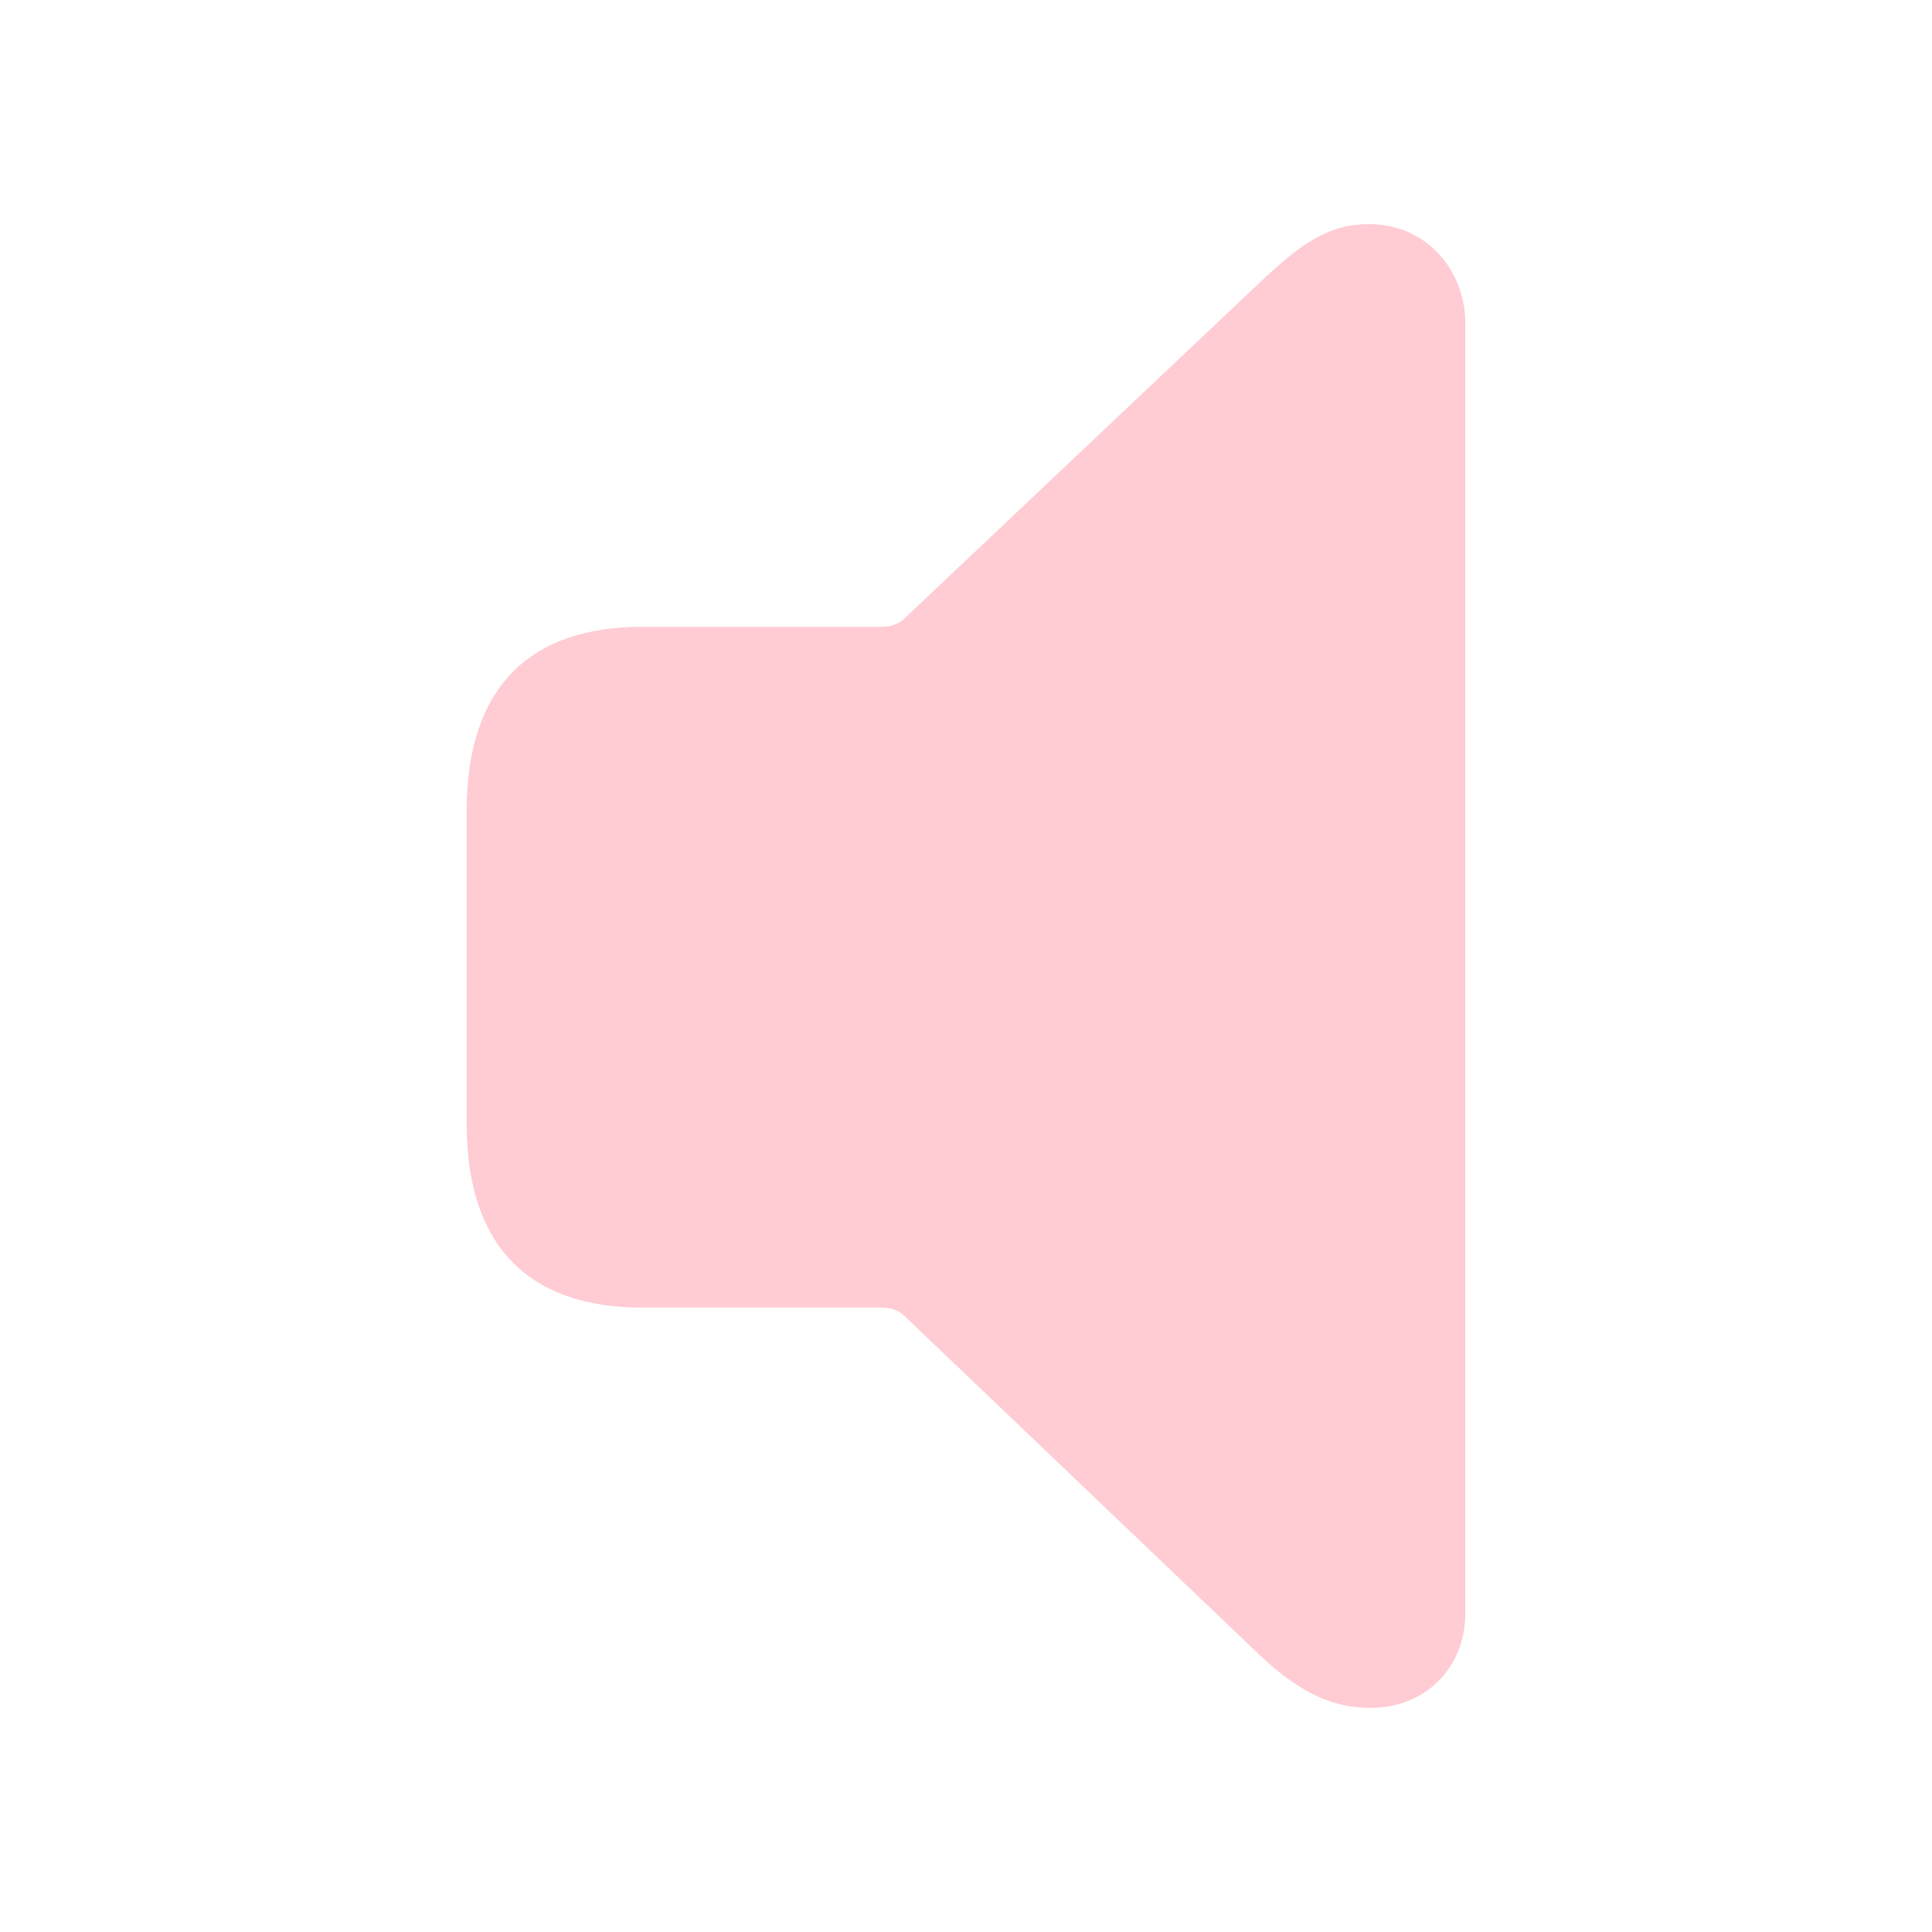
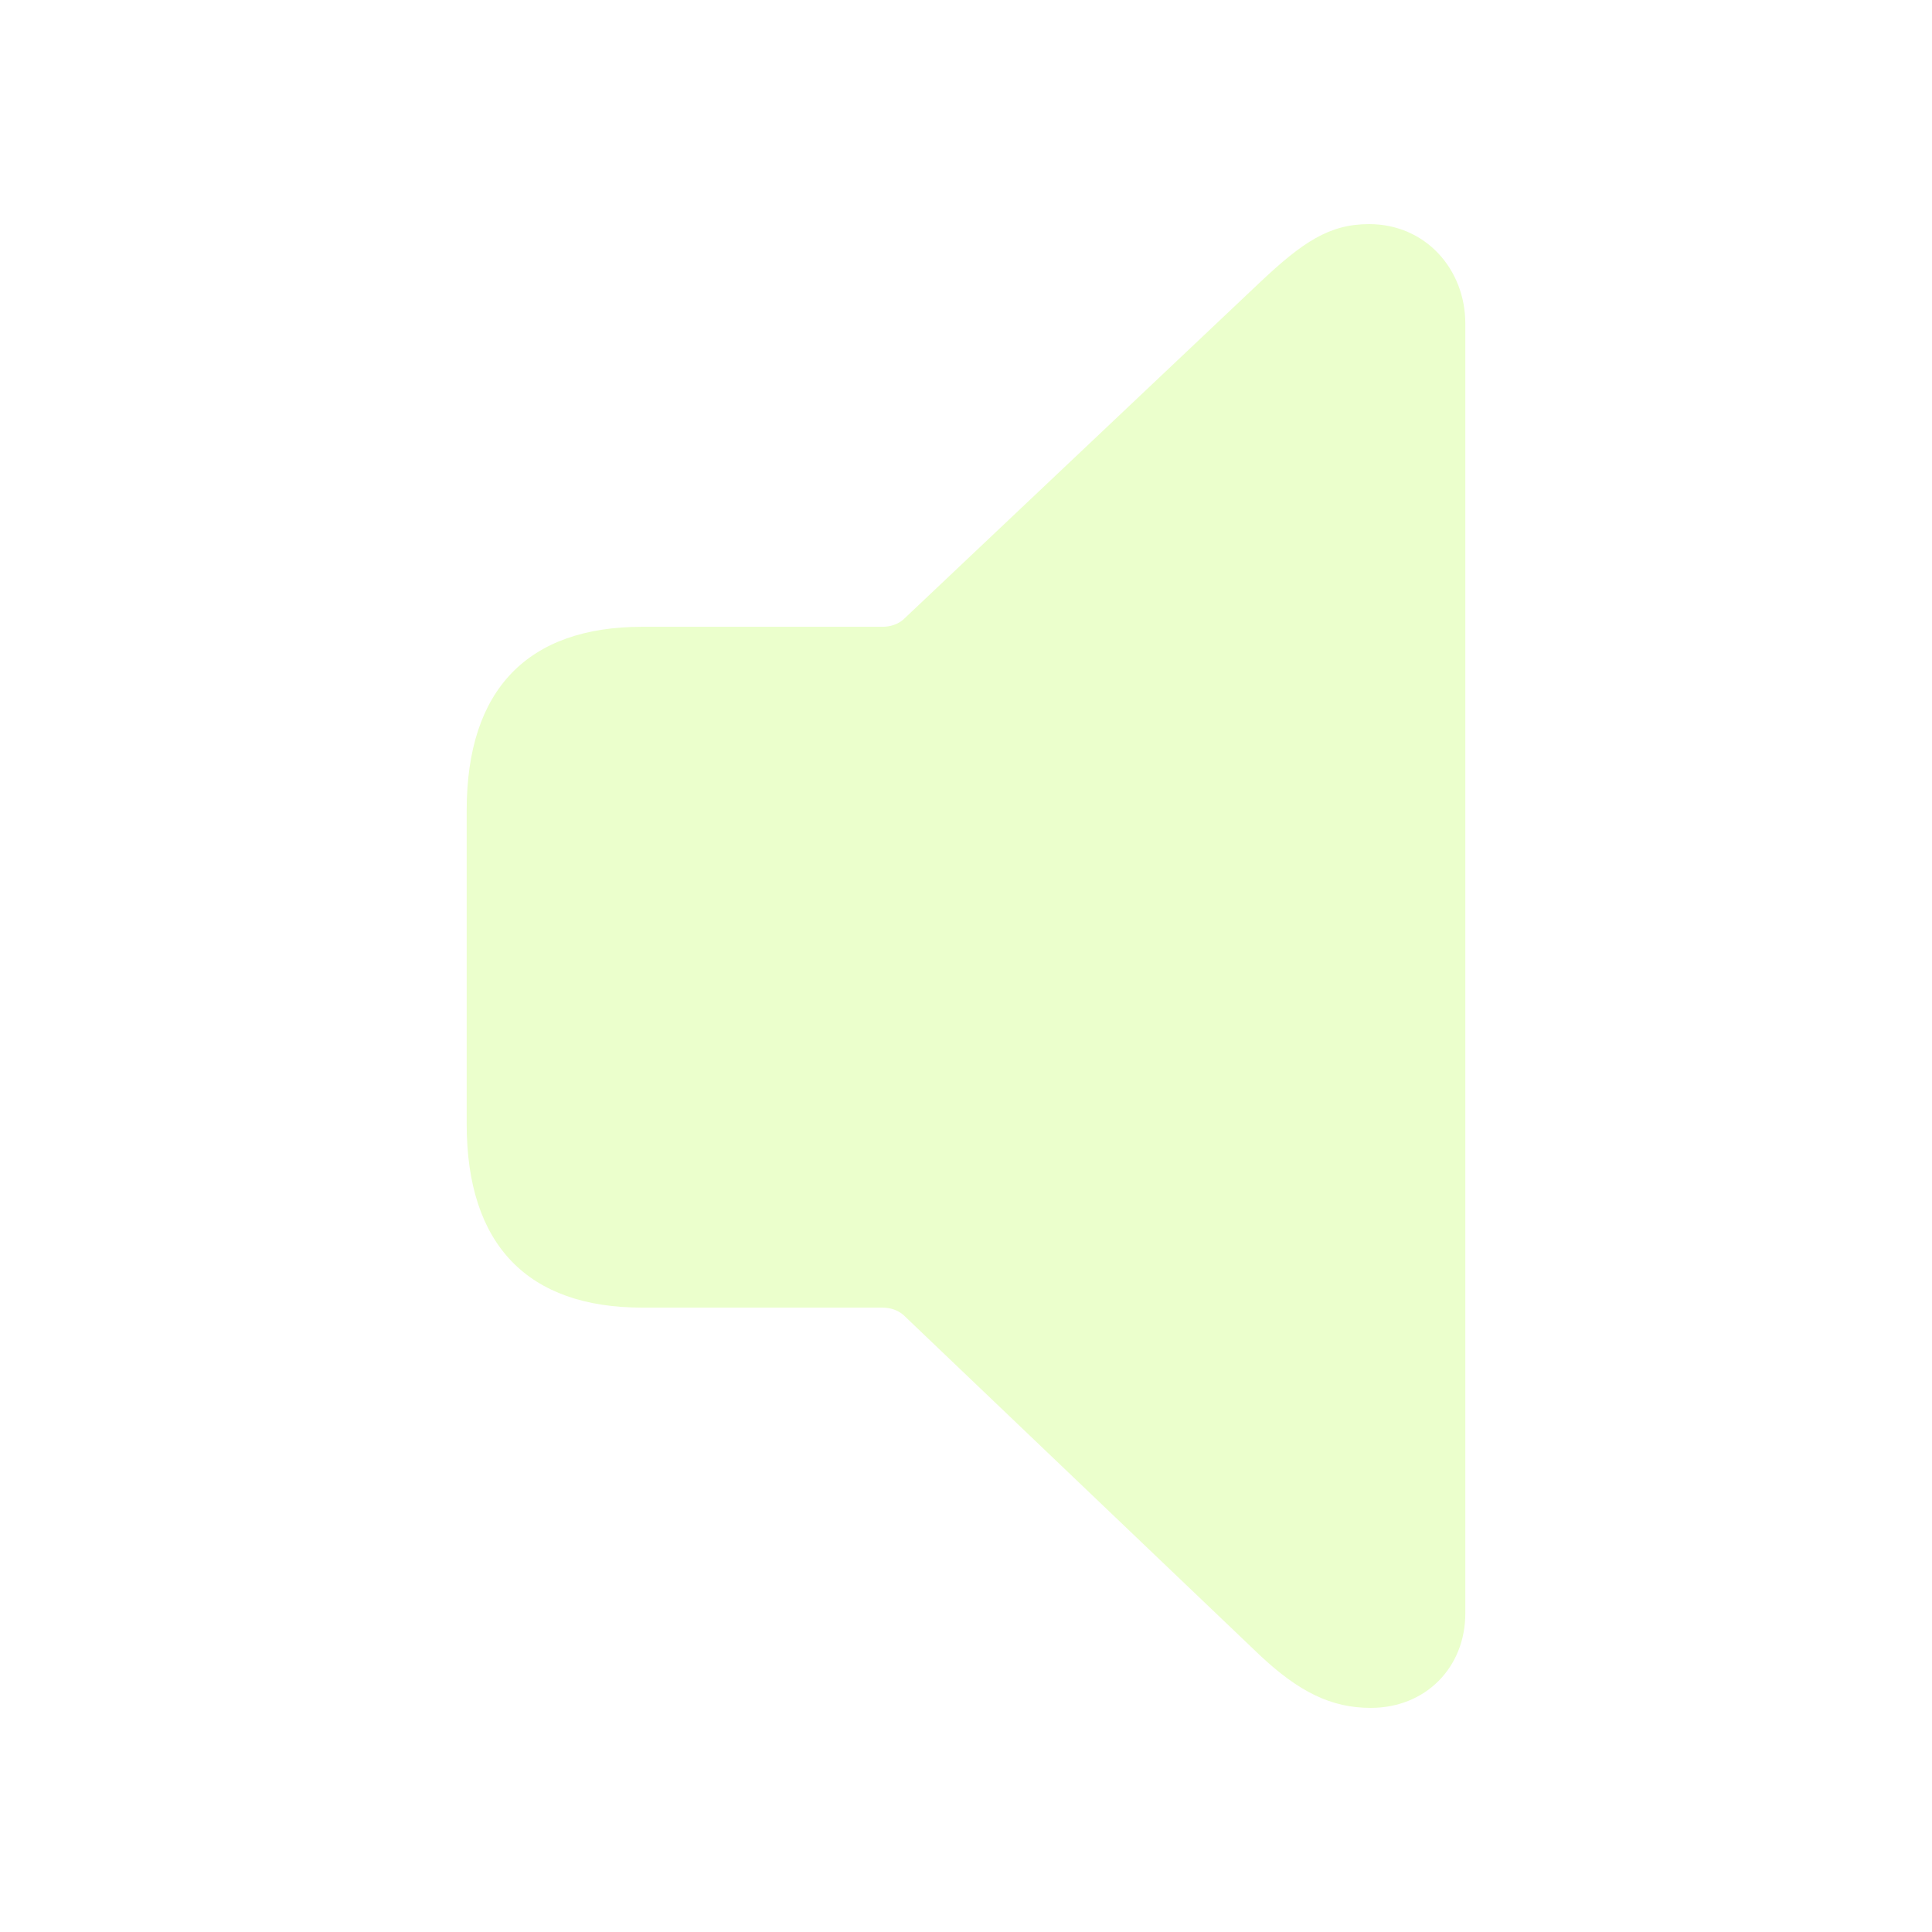
- <svg fill="#FFCCD4" width="120px" height="120px" viewBox="0 0 56 56">
+ <svg fill="#EBFFCC" width="120px" height="120px" viewBox="0 0 56 56">
  <path d="M 39.73 49.504 C 41.324 49.504 42.473 48.332 42.473 46.762 L 42.473 9.379 C 42.473 7.809 41.324 6.496 39.684 6.496 C 38.535 6.496 37.762 7.012 36.52 8.184 L 26.184 17.957 C 26.02 18.098 25.809 18.168 25.574 18.168 L 18.613 18.168 C 15.309 18.168 13.527 19.973 13.527 23.488 L 13.527 32.582 C 13.527 36.098 15.309 37.902 18.613 37.902 L 25.574 37.902 C 25.809 37.902 26.02 37.973 26.184 38.113 L 36.52 47.98 C 37.645 49.035 38.582 49.504 39.73 49.504 Z" />
</svg>
